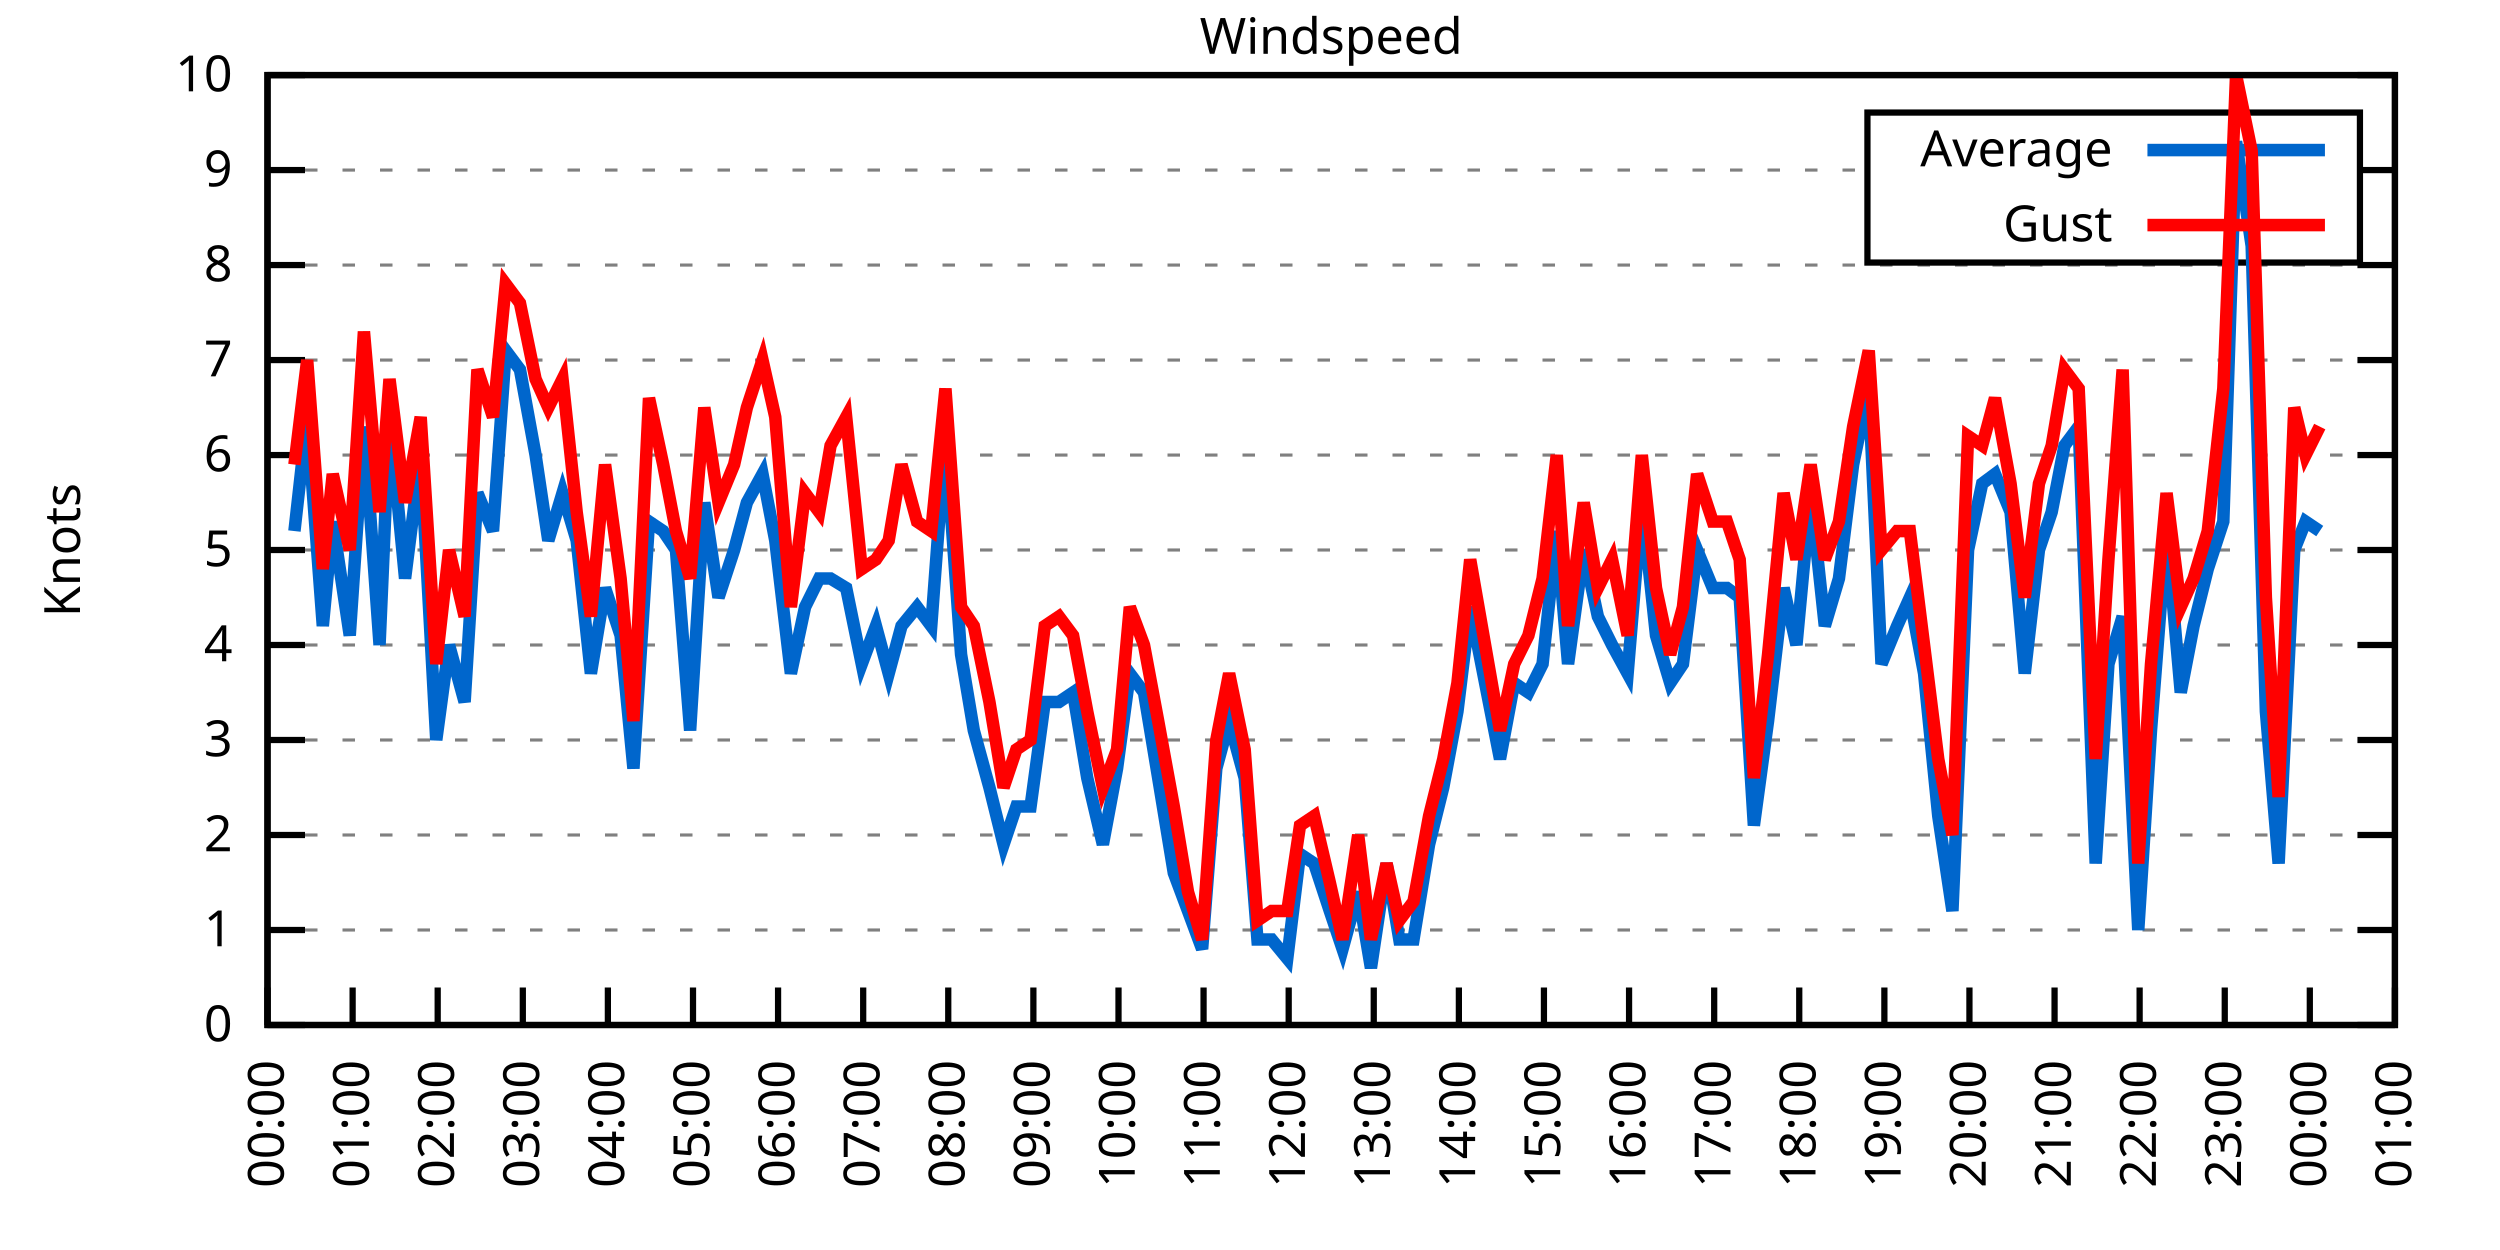
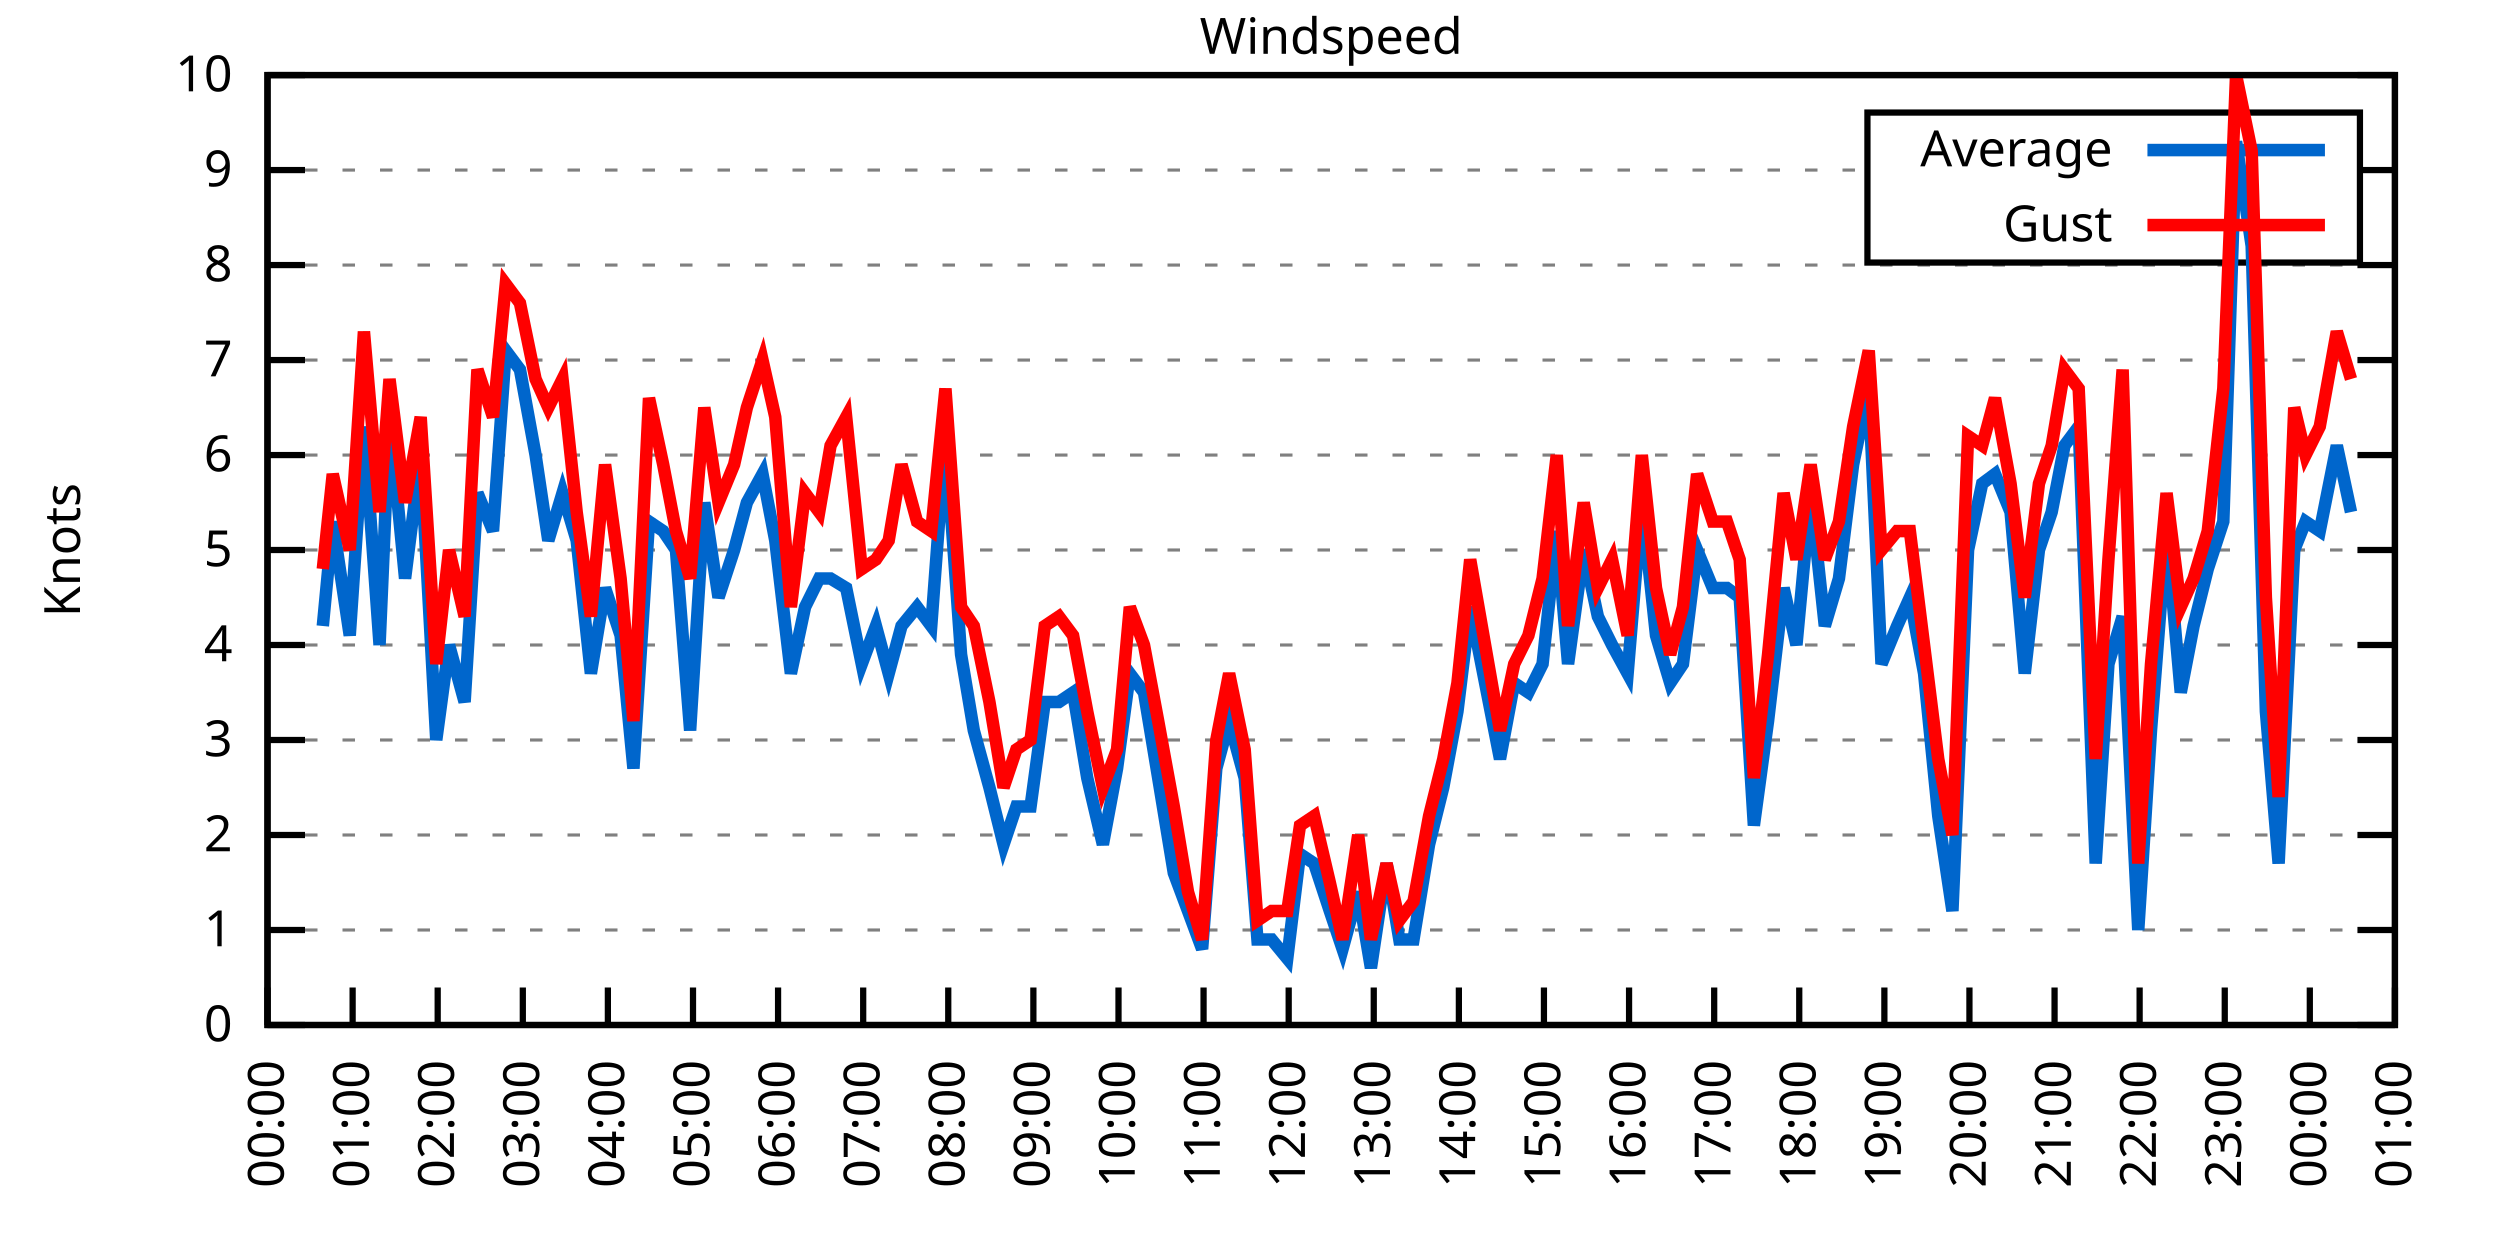
<svg xmlns="http://www.w3.org/2000/svg" xmlns:xlink="http://www.w3.org/1999/xlink" width="400" height="200" viewBox="0 0 400 200">
  <g id="gnuplot_canvas">
    <rect x="0" y="0" width="400" height="200" fill="none" />
    <defs>
      <circle id="gpDot" r="0.5" stroke-width="0.5" stroke="currentColor" />
      <path id="gpPt0" stroke-width="0.333" stroke="currentColor" d="M-1,0 h2 M0,-1 v2" />
      <path id="gpPt1" stroke-width="0.333" stroke="currentColor" d="M-1,-1 L1,1 M1,-1 L-1,1" />
      <path id="gpPt2" stroke-width="0.333" stroke="currentColor" d="M-1,0 L1,0 M0,-1 L0,1 M-1,-1 L1,1 M-1,1 L1,-1" />
      <rect id="gpPt3" stroke-width="0.333" stroke="currentColor" x="-1" y="-1" width="2" height="2" />
      <rect id="gpPt4" stroke-width="0.333" stroke="currentColor" fill="currentColor" x="-1" y="-1" width="2" height="2" />
      <circle id="gpPt5" stroke-width="0.333" stroke="currentColor" cx="0" cy="0" r="1" />
      <use xlink:href="#gpPt5" id="gpPt6" fill="currentColor" stroke="none" />
      <path id="gpPt7" stroke-width="0.333" stroke="currentColor" d="M0,-1.33 L-1.33,0.67 L1.33,0.67 z" />
      <use xlink:href="#gpPt7" id="gpPt8" fill="currentColor" stroke="none" />
      <use xlink:href="#gpPt7" id="gpPt9" stroke="currentColor" transform="rotate(180)" />
      <use xlink:href="#gpPt9" id="gpPt10" fill="currentColor" stroke="none" />
      <use xlink:href="#gpPt3" id="gpPt11" stroke="currentColor" transform="rotate(45)" />
      <use xlink:href="#gpPt11" id="gpPt12" fill="currentColor" stroke="none" />
      <path id="gpPt13" stroke-width="0.333" stroke="currentColor" d="M0,1.330 L1.265,0.411 L0.782,-1.067 L-0.782,-1.076 L-1.265,0.411 z" />
      <use xlink:href="#gpPt13" id="gpPt14" fill="currentColor" stroke="none" />
      <filter id="textbox" filterUnits="objectBoundingBox" x="0" y="0" height="1" width="1">
        <feFlood flood-color="white" flood-opacity="1" result="bgnd" />
        <feComposite in="SourceGraphic" in2="bgnd" operator="atop" />
      </filter>
      <filter id="greybox" filterUnits="objectBoundingBox" x="0" y="0" height="1" width="1">
        <feFlood flood-color="lightgrey" flood-opacity="1" result="grey" />
        <feComposite in="SourceGraphic" in2="grey" operator="atop" />
      </filter>
    </defs>
    <g fill="none" color="white" stroke="currentColor" stroke-width="1.00" stroke-linecap="butt" stroke-linejoin="miter">
</g>
    <g fill="none" color="black" stroke="currentColor" stroke-width="1.00" stroke-linecap="butt" stroke-linejoin="miter">
      <g stroke="none" shape-rendering="crispEdges">
        <polygon fill="rgb(255, 255, 255)" points="42.80,164.00 383.18,164.00 383.18,12.02 42.80,12.02 " />
      </g>
    </g>
    <g fill="none" color="black" stroke="currentColor" stroke-width="1.00" stroke-linecap="butt" stroke-linejoin="miter">
</g>
    <g fill="none" color="black" stroke="black" stroke-width="0.50" stroke-linecap="butt" stroke-linejoin="miter">
</g>
    <g fill="none" color="gray" stroke="currentColor" stroke-width="0.50" stroke-linecap="butt" stroke-linejoin="miter">
      <path stroke="gray" stroke-dasharray="2,4" class="gridline" d="M42.80,164.00 L383.19,164.00  " />
    </g>
    <g fill="none" color="gray" stroke="gray" stroke-width="1.00" stroke-linecap="butt" stroke-linejoin="miter">
</g>
    <g fill="none" color="black" stroke="currentColor" stroke-width="1.00" stroke-linecap="butt" stroke-linejoin="miter">
      <path stroke="black" d="M42.80,164.00 L48.80,164.00 M383.19,164.00 L377.19,164.00  " />
      <g transform="translate(37.20,166.60)" stroke="none" fill="black" font-family="Sans" font-size="8.00" text-anchor="end">
        <text>
          <tspan font-family="Sans"> 0</tspan>
        </text>
      </g>
    </g>
    <g fill="none" color="black" stroke="currentColor" stroke-width="1.00" stroke-linecap="butt" stroke-linejoin="miter">
</g>
    <g fill="none" color="black" stroke="black" stroke-width="0.50" stroke-linecap="butt" stroke-linejoin="miter">
</g>
    <g fill="none" color="gray" stroke="currentColor" stroke-width="0.50" stroke-linecap="butt" stroke-linejoin="miter">
      <path stroke="gray" stroke-dasharray="2,4" class="gridline" d="M42.80,148.80 L383.19,148.80  " />
    </g>
    <g fill="none" color="gray" stroke="gray" stroke-width="1.00" stroke-linecap="butt" stroke-linejoin="miter">
</g>
    <g fill="none" color="black" stroke="currentColor" stroke-width="1.00" stroke-linecap="butt" stroke-linejoin="miter">
      <path stroke="black" d="M42.80,148.80 L48.80,148.80 M383.19,148.80 L377.19,148.80  " />
      <g transform="translate(37.20,151.40)" stroke="none" fill="black" font-family="Sans" font-size="8.00" text-anchor="end">
        <text>
          <tspan font-family="Sans"> 1</tspan>
        </text>
      </g>
    </g>
    <g fill="none" color="black" stroke="currentColor" stroke-width="1.00" stroke-linecap="butt" stroke-linejoin="miter">
</g>
    <g fill="none" color="black" stroke="black" stroke-width="0.50" stroke-linecap="butt" stroke-linejoin="miter">
</g>
    <g fill="none" color="gray" stroke="currentColor" stroke-width="0.50" stroke-linecap="butt" stroke-linejoin="miter">
      <path stroke="gray" stroke-dasharray="2,4" class="gridline" d="M42.80,133.60 L383.19,133.60  " />
    </g>
    <g fill="none" color="gray" stroke="gray" stroke-width="1.00" stroke-linecap="butt" stroke-linejoin="miter">
</g>
    <g fill="none" color="black" stroke="currentColor" stroke-width="1.00" stroke-linecap="butt" stroke-linejoin="miter">
      <path stroke="black" d="M42.80,133.60 L48.80,133.60 M383.19,133.60 L377.19,133.60  " />
      <g transform="translate(37.20,136.20)" stroke="none" fill="black" font-family="Sans" font-size="8.00" text-anchor="end">
        <text>
          <tspan font-family="Sans"> 2</tspan>
        </text>
      </g>
    </g>
    <g fill="none" color="black" stroke="currentColor" stroke-width="1.00" stroke-linecap="butt" stroke-linejoin="miter">
</g>
    <g fill="none" color="black" stroke="black" stroke-width="0.50" stroke-linecap="butt" stroke-linejoin="miter">
</g>
    <g fill="none" color="gray" stroke="currentColor" stroke-width="0.50" stroke-linecap="butt" stroke-linejoin="miter">
      <path stroke="gray" stroke-dasharray="2,4" class="gridline" d="M42.80,118.40 L383.19,118.40  " />
    </g>
    <g fill="none" color="gray" stroke="gray" stroke-width="1.00" stroke-linecap="butt" stroke-linejoin="miter">
</g>
    <g fill="none" color="black" stroke="currentColor" stroke-width="1.00" stroke-linecap="butt" stroke-linejoin="miter">
      <path stroke="black" d="M42.80,118.40 L48.80,118.40 M383.19,118.40 L377.19,118.40  " />
      <g transform="translate(37.20,121.00)" stroke="none" fill="black" font-family="Sans" font-size="8.00" text-anchor="end">
        <text>
          <tspan font-family="Sans"> 3</tspan>
        </text>
      </g>
    </g>
    <g fill="none" color="black" stroke="currentColor" stroke-width="1.00" stroke-linecap="butt" stroke-linejoin="miter">
</g>
    <g fill="none" color="black" stroke="black" stroke-width="0.50" stroke-linecap="butt" stroke-linejoin="miter">
</g>
    <g fill="none" color="gray" stroke="currentColor" stroke-width="0.50" stroke-linecap="butt" stroke-linejoin="miter">
      <path stroke="gray" stroke-dasharray="2,4" class="gridline" d="M42.80,103.20 L383.19,103.20  " />
    </g>
    <g fill="none" color="gray" stroke="gray" stroke-width="1.00" stroke-linecap="butt" stroke-linejoin="miter">
</g>
    <g fill="none" color="black" stroke="currentColor" stroke-width="1.00" stroke-linecap="butt" stroke-linejoin="miter">
      <path stroke="black" d="M42.80,103.20 L48.80,103.20 M383.19,103.20 L377.19,103.20  " />
      <g transform="translate(37.20,105.80)" stroke="none" fill="black" font-family="Sans" font-size="8.00" text-anchor="end">
        <text>
          <tspan font-family="Sans"> 4</tspan>
        </text>
      </g>
    </g>
    <g fill="none" color="black" stroke="currentColor" stroke-width="1.00" stroke-linecap="butt" stroke-linejoin="miter">
</g>
    <g fill="none" color="black" stroke="black" stroke-width="0.50" stroke-linecap="butt" stroke-linejoin="miter">
</g>
    <g fill="none" color="gray" stroke="currentColor" stroke-width="0.50" stroke-linecap="butt" stroke-linejoin="miter">
      <path stroke="gray" stroke-dasharray="2,4" class="gridline" d="M42.80,88.00 L383.19,88.00  " />
    </g>
    <g fill="none" color="gray" stroke="gray" stroke-width="1.00" stroke-linecap="butt" stroke-linejoin="miter">
</g>
    <g fill="none" color="black" stroke="currentColor" stroke-width="1.00" stroke-linecap="butt" stroke-linejoin="miter">
      <path stroke="black" d="M42.80,88.00 L48.80,88.00 M383.19,88.00 L377.19,88.00  " />
      <g transform="translate(37.20,90.60)" stroke="none" fill="black" font-family="Sans" font-size="8.00" text-anchor="end">
        <text>
          <tspan font-family="Sans"> 5</tspan>
        </text>
      </g>
    </g>
    <g fill="none" color="black" stroke="currentColor" stroke-width="1.00" stroke-linecap="butt" stroke-linejoin="miter">
</g>
    <g fill="none" color="black" stroke="black" stroke-width="0.50" stroke-linecap="butt" stroke-linejoin="miter">
</g>
    <g fill="none" color="gray" stroke="currentColor" stroke-width="0.50" stroke-linecap="butt" stroke-linejoin="miter">
      <path stroke="gray" stroke-dasharray="2,4" class="gridline" d="M42.80,72.81 L383.19,72.81  " />
    </g>
    <g fill="none" color="gray" stroke="gray" stroke-width="1.00" stroke-linecap="butt" stroke-linejoin="miter">
</g>
    <g fill="none" color="black" stroke="currentColor" stroke-width="1.00" stroke-linecap="butt" stroke-linejoin="miter">
      <path stroke="black" d="M42.80,72.81 L48.80,72.81 M383.19,72.81 L377.19,72.81  " />
      <g transform="translate(37.20,75.41)" stroke="none" fill="black" font-family="Sans" font-size="8.00" text-anchor="end">
        <text>
          <tspan font-family="Sans"> 6</tspan>
        </text>
      </g>
    </g>
    <g fill="none" color="black" stroke="currentColor" stroke-width="1.00" stroke-linecap="butt" stroke-linejoin="miter">
</g>
    <g fill="none" color="black" stroke="black" stroke-width="0.50" stroke-linecap="butt" stroke-linejoin="miter">
</g>
    <g fill="none" color="gray" stroke="currentColor" stroke-width="0.50" stroke-linecap="butt" stroke-linejoin="miter">
      <path stroke="gray" stroke-dasharray="2,4" class="gridline" d="M42.80,57.61 L383.19,57.61  " />
    </g>
    <g fill="none" color="gray" stroke="gray" stroke-width="1.00" stroke-linecap="butt" stroke-linejoin="miter">
</g>
    <g fill="none" color="black" stroke="currentColor" stroke-width="1.00" stroke-linecap="butt" stroke-linejoin="miter">
      <path stroke="black" d="M42.80,57.61 L48.80,57.61 M383.19,57.61 L377.19,57.61  " />
      <g transform="translate(37.20,60.21)" stroke="none" fill="black" font-family="Sans" font-size="8.00" text-anchor="end">
        <text>
          <tspan font-family="Sans"> 7</tspan>
        </text>
      </g>
    </g>
    <g fill="none" color="black" stroke="currentColor" stroke-width="1.00" stroke-linecap="butt" stroke-linejoin="miter">
</g>
    <g fill="none" color="black" stroke="black" stroke-width="0.50" stroke-linecap="butt" stroke-linejoin="miter">
</g>
    <g fill="none" color="gray" stroke="currentColor" stroke-width="0.50" stroke-linecap="butt" stroke-linejoin="miter">
      <path stroke="gray" stroke-dasharray="2,4" class="gridline" d="M42.80,42.41 L383.19,42.41  " />
    </g>
    <g fill="none" color="gray" stroke="gray" stroke-width="1.00" stroke-linecap="butt" stroke-linejoin="miter">
</g>
    <g fill="none" color="black" stroke="currentColor" stroke-width="1.00" stroke-linecap="butt" stroke-linejoin="miter">
      <path stroke="black" d="M42.80,42.41 L48.80,42.41 M383.19,42.41 L377.19,42.41  " />
      <g transform="translate(37.20,45.01)" stroke="none" fill="black" font-family="Sans" font-size="8.00" text-anchor="end">
        <text>
          <tspan font-family="Sans"> 8</tspan>
        </text>
      </g>
    </g>
    <g fill="none" color="black" stroke="currentColor" stroke-width="1.00" stroke-linecap="butt" stroke-linejoin="miter">
</g>
    <g fill="none" color="black" stroke="black" stroke-width="0.50" stroke-linecap="butt" stroke-linejoin="miter">
</g>
    <g fill="none" color="gray" stroke="currentColor" stroke-width="0.50" stroke-linecap="butt" stroke-linejoin="miter">
      <path stroke="gray" stroke-dasharray="2,4" class="gridline" d="M42.80,27.21 L298.79,27.21 M377.59,27.21 L383.19,27.21  " />
    </g>
    <g fill="none" color="gray" stroke="gray" stroke-width="1.00" stroke-linecap="butt" stroke-linejoin="miter">
</g>
    <g fill="none" color="black" stroke="currentColor" stroke-width="1.00" stroke-linecap="butt" stroke-linejoin="miter">
      <path stroke="black" d="M42.80,27.21 L48.80,27.21 M383.19,27.21 L377.19,27.21  " />
      <g transform="translate(37.20,29.81)" stroke="none" fill="black" font-family="Sans" font-size="8.00" text-anchor="end">
        <text>
          <tspan font-family="Sans"> 9</tspan>
        </text>
      </g>
    </g>
    <g fill="none" color="black" stroke="currentColor" stroke-width="1.00" stroke-linecap="butt" stroke-linejoin="miter">
</g>
    <g fill="none" color="black" stroke="black" stroke-width="0.50" stroke-linecap="butt" stroke-linejoin="miter">
</g>
    <g fill="none" color="gray" stroke="currentColor" stroke-width="0.50" stroke-linecap="butt" stroke-linejoin="miter">
      <path stroke="gray" stroke-dasharray="2,4" class="gridline" d="M42.80,12.01 L383.19,12.01  " />
    </g>
    <g fill="none" color="gray" stroke="gray" stroke-width="1.00" stroke-linecap="butt" stroke-linejoin="miter">
</g>
    <g fill="none" color="black" stroke="currentColor" stroke-width="1.00" stroke-linecap="butt" stroke-linejoin="miter">
      <path stroke="black" d="M42.80,12.01 L48.80,12.01 M383.19,12.01 L377.19,12.01  " />
      <g transform="translate(37.20,14.61)" stroke="none" fill="black" font-family="Sans" font-size="8.00" text-anchor="end">
        <text>
          <tspan font-family="Sans"> 10</tspan>
        </text>
      </g>
    </g>
    <g fill="none" color="black" stroke="currentColor" stroke-width="1.00" stroke-linecap="butt" stroke-linejoin="miter">
      <path stroke="black" d="M42.80,164.00 L42.80,158.00  " />
      <g transform="translate(45.40,169.60) rotate(270.00)" stroke="none" fill="black" font-family="Sans" font-size="8.00" text-anchor="end">
        <text>
          <tspan font-family="Sans">00:00</tspan>
        </text>
      </g>
    </g>
    <g fill="none" color="black" stroke="currentColor" stroke-width="1.00" stroke-linecap="butt" stroke-linejoin="miter">
      <path stroke="black" d="M56.42,164.00 L56.42,158.00  " />
      <g transform="translate(59.02,169.60) rotate(270.00)" stroke="none" fill="black" font-family="Sans" font-size="8.00" text-anchor="end">
        <text>
          <tspan font-family="Sans">01:00</tspan>
        </text>
      </g>
    </g>
    <g fill="none" color="black" stroke="currentColor" stroke-width="1.00" stroke-linecap="butt" stroke-linejoin="miter">
      <path stroke="black" d="M70.03,164.00 L70.03,158.00  " />
      <g transform="translate(72.63,169.60) rotate(270.00)" stroke="none" fill="black" font-family="Sans" font-size="8.00" text-anchor="end">
        <text>
          <tspan font-family="Sans">02:00</tspan>
        </text>
      </g>
    </g>
    <g fill="none" color="black" stroke="currentColor" stroke-width="1.00" stroke-linecap="butt" stroke-linejoin="miter">
      <path stroke="black" d="M83.65,164.00 L83.65,158.00  " />
      <g transform="translate(86.25,169.60) rotate(270.00)" stroke="none" fill="black" font-family="Sans" font-size="8.00" text-anchor="end">
        <text>
          <tspan font-family="Sans">03:00</tspan>
        </text>
      </g>
    </g>
    <g fill="none" color="black" stroke="currentColor" stroke-width="1.00" stroke-linecap="butt" stroke-linejoin="miter">
      <path stroke="black" d="M97.26,164.00 L97.26,158.00  " />
      <g transform="translate(99.86,169.60) rotate(270.00)" stroke="none" fill="black" font-family="Sans" font-size="8.00" text-anchor="end">
        <text>
          <tspan font-family="Sans">04:00</tspan>
        </text>
      </g>
    </g>
    <g fill="none" color="black" stroke="currentColor" stroke-width="1.00" stroke-linecap="butt" stroke-linejoin="miter">
      <path stroke="black" d="M110.88,164.00 L110.88,158.00  " />
      <g transform="translate(113.48,169.60) rotate(270.00)" stroke="none" fill="black" font-family="Sans" font-size="8.00" text-anchor="end">
        <text>
          <tspan font-family="Sans">05:00</tspan>
        </text>
      </g>
    </g>
    <g fill="none" color="black" stroke="currentColor" stroke-width="1.00" stroke-linecap="butt" stroke-linejoin="miter">
      <path stroke="black" d="M124.49,164.00 L124.49,158.00  " />
      <g transform="translate(127.09,169.60) rotate(270.00)" stroke="none" fill="black" font-family="Sans" font-size="8.00" text-anchor="end">
        <text>
          <tspan font-family="Sans">06:00</tspan>
        </text>
      </g>
    </g>
    <g fill="none" color="black" stroke="currentColor" stroke-width="1.00" stroke-linecap="butt" stroke-linejoin="miter">
      <path stroke="black" d="M138.11,164.00 L138.11,158.00  " />
      <g transform="translate(140.71,169.60) rotate(270.00)" stroke="none" fill="black" font-family="Sans" font-size="8.00" text-anchor="end">
        <text>
          <tspan font-family="Sans">07:00</tspan>
        </text>
      </g>
    </g>
    <g fill="none" color="black" stroke="currentColor" stroke-width="1.00" stroke-linecap="butt" stroke-linejoin="miter">
      <path stroke="black" d="M151.72,164.00 L151.72,158.00  " />
      <g transform="translate(154.32,169.60) rotate(270.00)" stroke="none" fill="black" font-family="Sans" font-size="8.00" text-anchor="end">
        <text>
          <tspan font-family="Sans">08:00</tspan>
        </text>
      </g>
    </g>
    <g fill="none" color="black" stroke="currentColor" stroke-width="1.00" stroke-linecap="butt" stroke-linejoin="miter">
      <path stroke="black" d="M165.34,164.00 L165.34,158.00  " />
      <g transform="translate(167.94,169.60) rotate(270.00)" stroke="none" fill="black" font-family="Sans" font-size="8.00" text-anchor="end">
        <text>
          <tspan font-family="Sans">09:00</tspan>
        </text>
      </g>
    </g>
    <g fill="none" color="black" stroke="currentColor" stroke-width="1.00" stroke-linecap="butt" stroke-linejoin="miter">
      <path stroke="black" d="M178.96,164.00 L178.96,158.00  " />
      <g transform="translate(181.56,169.60) rotate(270.00)" stroke="none" fill="black" font-family="Sans" font-size="8.00" text-anchor="end">
        <text>
          <tspan font-family="Sans">10:00</tspan>
        </text>
      </g>
    </g>
    <g fill="none" color="black" stroke="currentColor" stroke-width="1.00" stroke-linecap="butt" stroke-linejoin="miter">
      <path stroke="black" d="M192.57,164.00 L192.57,158.00  " />
      <g transform="translate(195.17,169.60) rotate(270.00)" stroke="none" fill="black" font-family="Sans" font-size="8.00" text-anchor="end">
        <text>
          <tspan font-family="Sans">11:00</tspan>
        </text>
      </g>
    </g>
    <g fill="none" color="black" stroke="currentColor" stroke-width="1.00" stroke-linecap="butt" stroke-linejoin="miter">
      <path stroke="black" d="M206.19,164.00 L206.19,158.00  " />
      <g transform="translate(208.79,169.60) rotate(270.00)" stroke="none" fill="black" font-family="Sans" font-size="8.00" text-anchor="end">
        <text>
          <tspan font-family="Sans">12:00</tspan>
        </text>
      </g>
    </g>
    <g fill="none" color="black" stroke="currentColor" stroke-width="1.00" stroke-linecap="butt" stroke-linejoin="miter">
      <path stroke="black" d="M219.80,164.00 L219.80,158.00  " />
      <g transform="translate(222.40,169.60) rotate(270.00)" stroke="none" fill="black" font-family="Sans" font-size="8.00" text-anchor="end">
        <text>
          <tspan font-family="Sans">13:00</tspan>
        </text>
      </g>
    </g>
    <g fill="none" color="black" stroke="currentColor" stroke-width="1.00" stroke-linecap="butt" stroke-linejoin="miter">
      <path stroke="black" d="M233.42,164.00 L233.42,158.00  " />
      <g transform="translate(236.02,169.60) rotate(270.00)" stroke="none" fill="black" font-family="Sans" font-size="8.00" text-anchor="end">
        <text>
          <tspan font-family="Sans">14:00</tspan>
        </text>
      </g>
    </g>
    <g fill="none" color="black" stroke="currentColor" stroke-width="1.00" stroke-linecap="butt" stroke-linejoin="miter">
      <path stroke="black" d="M247.03,164.00 L247.03,158.00  " />
      <g transform="translate(249.63,169.60) rotate(270.00)" stroke="none" fill="black" font-family="Sans" font-size="8.00" text-anchor="end">
        <text>
          <tspan font-family="Sans">15:00</tspan>
        </text>
      </g>
    </g>
    <g fill="none" color="black" stroke="currentColor" stroke-width="1.00" stroke-linecap="butt" stroke-linejoin="miter">
      <path stroke="black" d="M260.65,164.00 L260.65,158.00  " />
      <g transform="translate(263.25,169.60) rotate(270.00)" stroke="none" fill="black" font-family="Sans" font-size="8.00" text-anchor="end">
        <text>
          <tspan font-family="Sans">16:00</tspan>
        </text>
      </g>
    </g>
    <g fill="none" color="black" stroke="currentColor" stroke-width="1.00" stroke-linecap="butt" stroke-linejoin="miter">
      <path stroke="black" d="M274.27,164.00 L274.27,158.00  " />
      <g transform="translate(276.87,169.60) rotate(270.00)" stroke="none" fill="black" font-family="Sans" font-size="8.00" text-anchor="end">
        <text>
          <tspan font-family="Sans">17:00</tspan>
        </text>
      </g>
    </g>
    <g fill="none" color="black" stroke="currentColor" stroke-width="1.00" stroke-linecap="butt" stroke-linejoin="miter">
      <path stroke="black" d="M287.88,164.00 L287.88,158.00  " />
      <g transform="translate(290.48,169.60) rotate(270.00)" stroke="none" fill="black" font-family="Sans" font-size="8.00" text-anchor="end">
        <text>
          <tspan font-family="Sans">18:00</tspan>
        </text>
      </g>
    </g>
    <g fill="none" color="black" stroke="currentColor" stroke-width="1.00" stroke-linecap="butt" stroke-linejoin="miter">
      <path stroke="black" d="M301.50,164.00 L301.50,158.00  " />
      <g transform="translate(304.10,169.60) rotate(270.00)" stroke="none" fill="black" font-family="Sans" font-size="8.00" text-anchor="end">
        <text>
          <tspan font-family="Sans">19:00</tspan>
        </text>
      </g>
    </g>
    <g fill="none" color="black" stroke="currentColor" stroke-width="1.00" stroke-linecap="butt" stroke-linejoin="miter">
      <path stroke="black" d="M315.11,164.00 L315.11,158.00  " />
      <g transform="translate(317.71,169.60) rotate(270.00)" stroke="none" fill="black" font-family="Sans" font-size="8.00" text-anchor="end">
        <text>
          <tspan font-family="Sans">20:00</tspan>
        </text>
      </g>
    </g>
    <g fill="none" color="black" stroke="currentColor" stroke-width="1.00" stroke-linecap="butt" stroke-linejoin="miter">
      <path stroke="black" d="M328.73,164.00 L328.73,158.00  " />
      <g transform="translate(331.33,169.60) rotate(270.00)" stroke="none" fill="black" font-family="Sans" font-size="8.00" text-anchor="end">
        <text>
          <tspan font-family="Sans">21:00</tspan>
        </text>
      </g>
    </g>
    <g fill="none" color="black" stroke="currentColor" stroke-width="1.00" stroke-linecap="butt" stroke-linejoin="miter">
      <path stroke="black" d="M342.34,164.00 L342.34,158.00  " />
      <g transform="translate(344.94,169.60) rotate(270.00)" stroke="none" fill="black" font-family="Sans" font-size="8.00" text-anchor="end">
        <text>
          <tspan font-family="Sans">22:00</tspan>
        </text>
      </g>
    </g>
    <g fill="none" color="black" stroke="currentColor" stroke-width="1.00" stroke-linecap="butt" stroke-linejoin="miter">
      <path stroke="black" d="M355.96,164.00 L355.96,158.00  " />
      <g transform="translate(358.56,169.60) rotate(270.00)" stroke="none" fill="black" font-family="Sans" font-size="8.00" text-anchor="end">
        <text>
          <tspan font-family="Sans">23:00</tspan>
        </text>
      </g>
    </g>
    <g fill="none" color="black" stroke="currentColor" stroke-width="1.00" stroke-linecap="butt" stroke-linejoin="miter">
      <path stroke="black" d="M369.57,164.00 L369.57,158.00  " />
      <g transform="translate(372.17,169.60) rotate(270.00)" stroke="none" fill="black" font-family="Sans" font-size="8.00" text-anchor="end">
        <text>
          <tspan font-family="Sans">00:00</tspan>
        </text>
      </g>
    </g>
    <g fill="none" color="black" stroke="currentColor" stroke-width="1.00" stroke-linecap="butt" stroke-linejoin="miter">
      <path stroke="black" d="M383.19,164.00 L383.19,158.00  " />
      <g transform="translate(385.79,169.60) rotate(270.00)" stroke="none" fill="black" font-family="Sans" font-size="8.00" text-anchor="end">
        <text>
          <tspan font-family="Sans">01:00</tspan>
        </text>
      </g>
    </g>
    <g fill="none" color="black" stroke="currentColor" stroke-width="1.00" stroke-linecap="butt" stroke-linejoin="miter">
</g>
    <g fill="none" color="black" stroke="currentColor" stroke-width="1.00" stroke-linecap="butt" stroke-linejoin="miter">
      <path stroke="black" d="M42.80,12.01 L42.80,164.00 L383.19,164.00 L383.19,12.01 L42.80,12.01 Z  " />
    </g>
    <g fill="none" color="black" stroke="currentColor" stroke-width="1.00" stroke-linecap="butt" stroke-linejoin="miter">
</g>
    <g fill="none" color="black" stroke="currentColor" stroke-width="1.00" stroke-linecap="butt" stroke-linejoin="miter">
      <path stroke="black" d="M298.79,42.01 L298.79,18.01 L377.59,18.01 L377.59,42.01 L298.79,42.01 Z  " />
    </g>
    <g id="Windspeed_plot_1">
      <g fill="none" color="white" stroke="black" stroke-width="2.00" stroke-linecap="butt" stroke-linejoin="miter">
</g>
      <g fill="none" color="black" stroke="currentColor" stroke-width="2.00" stroke-linecap="butt" stroke-linejoin="miter">
        <g transform="translate(337.99,26.61)" stroke="none" fill="black" font-family="Sans" font-size="8.00" text-anchor="end">
          <text>
            <tspan font-family="Sans">Average</tspan>
          </text>
        </g>
      </g>
      <g fill="none" color="black" stroke="currentColor" stroke-width="2.00" stroke-linecap="butt" stroke-linejoin="miter">
-         <path stroke="rgb(  0, 102, 204)" d="M343.59,24.01 L371.99,24.01 M47.11,84.97 L49.15,66.73 L51.65,100.16 L53.24,83.45 L55.96,101.68 L58.23,68.25   L60.73,103.20 L62.32,66.73 L64.81,92.56 L67.31,72.81 L69.80,118.40 L71.85,103.20 L74.34,112.32 L76.39,78.89   L78.88,84.97 L80.92,56.09 L83.19,59.13 L85.69,72.81 L87.73,86.49 L90.00,78.89 L92.27,86.49 L94.54,107.76   L96.81,94.08 L99.30,101.68 L101.35,122.96 L103.84,83.45 L106.11,84.97 L108.15,88.00 L110.42,116.88 L112.69,80.41   L114.96,95.60 L117.46,88.00 L119.50,80.41 L122.00,75.85 L124.04,86.49 L126.54,107.76 L128.81,97.12 L131.07,92.56   L132.89,92.56 L135.39,94.08 L137.88,106.24 L140.15,100.16 L142.19,107.76 L144.24,100.16 L146.73,97.12 L149.00,100.16   L151.27,69.77 L153.77,104.72 L155.81,116.88 L158.31,126.00 L160.57,135.12 L162.62,129.04 L164.89,129.04 L167.16,112.32   L169.43,112.32 L171.69,110.80 L173.96,124.48 L176.46,135.12 L178.73,122.96 L180.77,107.76 L183.04,110.80 L185.31,124.48   L187.81,139.68 L190.08,145.76 L192.34,151.84 L194.61,122.96 L196.66,115.36 L199.15,124.48 L201.19,150.32 L203.46,150.32   L205.96,153.36 L208.00,136.64 L210.27,138.16 L212.77,145.76 L214.81,151.84 L217.31,142.72 L219.35,154.88 L221.85,138.16   L223.89,150.32 L226.16,150.32 L228.65,135.12 L230.92,126.00 L233.19,113.84 L235.23,97.12 L240.00,121.44 L242.27,109.28   L244.54,110.80 L246.81,106.24 L249.08,84.97 L250.89,106.24 L253.39,88.00 L255.66,98.64 L257.93,103.20 L260.42,107.76   L262.69,80.41 L264.96,101.68 L267.23,109.28 L269.27,106.24 L271.54,88.00 L274.04,94.08 L276.31,94.08 L278.35,95.60   L280.62,132.08 L282.89,115.36 L285.38,94.08 L287.43,103.20 L289.70,78.89 L291.97,100.16 L294.23,92.56 L296.50,74.33   L299.00,62.17 L301.04,106.24 L303.54,100.16 L305.58,95.60 L307.85,107.76 L310.12,130.56 L312.39,145.76 L314.89,88.00   L317.15,77.37 L319.20,75.85 L321.69,81.93 L323.96,107.76 L326.23,88.00 L328.27,81.93 L330.32,71.29 L332.59,68.25   L335.31,138.16 L337.35,106.24 L339.62,98.64 L342.12,148.80 L344.16,116.88 L346.65,84.97 L348.92,110.80 L350.97,100.16   L353.24,91.04 L355.73,83.45 L357.77,22.65 L360.27,39.37 L362.54,113.84 L364.58,138.16 L367.08,88.00 L368.89,83.45   L371.16,84.97  " />
+         <path stroke="rgb(  0, 102, 204)" d="M343.59,24.01 L371.99,24.01 M51.65,100.16 L53.24,83.45 L55.96,101.68 L58.23,68.25 L60.73,103.20 L62.32,66.73   L64.81,92.56 L67.31,72.81 L69.80,118.40 L71.85,103.20 L74.34,112.32 L76.39,78.89 L78.88,84.97 L80.92,56.09   L83.19,59.13 L85.69,72.81 L87.73,86.49 L90.00,78.89 L92.27,86.49 L94.54,107.76 L96.81,94.08 L99.30,101.68   L101.35,122.96 L103.84,83.45 L106.11,84.97 L108.15,88.00 L110.42,116.88 L112.69,80.41 L114.96,95.60 L117.46,88.00   L119.50,80.41 L122.00,75.85 L124.04,86.49 L126.54,107.76 L128.81,97.12 L131.07,92.56 L132.89,92.56 L135.39,94.08   L137.88,106.24 L140.15,100.16 L142.19,107.76 L144.24,100.16 L146.73,97.12 L149.00,100.16 L151.27,69.77 L153.77,104.72   L155.81,116.88 L158.31,126.00 L160.57,135.12 L162.62,129.04 L164.89,129.04 L167.16,112.32 L169.43,112.32 L171.69,110.80   L173.96,124.48 L176.46,135.12 L178.73,122.96 L180.77,107.76 L183.04,110.80 L185.31,124.48 L187.81,139.68 L190.08,145.76   L192.34,151.84 L194.61,122.96 L196.66,115.36 L199.15,124.48 L201.19,150.32 L203.46,150.32 L205.96,153.36 L208.00,136.64   L210.27,138.16 L212.77,145.76 L214.81,151.84 L217.31,142.72 L219.35,154.88 L221.85,138.16 L223.89,150.32 L226.16,150.32   L228.65,135.12 L230.92,126.00 L233.19,113.84 L235.23,97.12 L240.00,121.44 L242.27,109.28 L244.54,110.80 L246.81,106.24   L249.08,84.97 L250.89,106.24 L253.39,88.00 L255.66,98.64 L257.93,103.20 L260.42,107.76 L262.69,80.41 L264.96,101.68   L267.23,109.28 L269.27,106.24 L271.54,88.00 L274.04,94.08 L276.31,94.08 L278.35,95.60 L280.62,132.08 L282.89,115.36   L285.38,94.08 L287.43,103.20 L289.70,78.89 L291.97,100.16 L294.23,92.56 L296.50,74.33 L299.00,62.17 L301.04,106.24   L303.54,100.16 L305.58,95.60 L307.85,107.76 L310.12,130.56 L312.39,145.76 L314.89,88.00 L317.15,77.37 L319.20,75.85   L321.69,81.93 L323.96,107.76 L326.23,88.00 L328.27,81.93 L330.32,71.29 L332.59,68.25 L335.31,138.16 L337.35,106.24   L339.62,98.64 L342.12,148.80 L344.16,116.88 L346.65,84.97 L348.92,110.80 L350.97,100.16 L353.24,91.04 L355.73,83.45   L357.77,22.65 L360.27,39.37 L362.54,113.84 L364.58,138.16 L367.08,88.00 L368.89,83.45 L371.16,84.97 L373.89,71.29   L376.16,81.93  " />
      </g>
    </g>
    <g id="Windspeed_plot_2">
      <g fill="none" color="black" stroke="currentColor" stroke-width="2.00" stroke-linecap="butt" stroke-linejoin="miter">
        <g transform="translate(337.99,38.61)" stroke="none" fill="black" font-family="Sans" font-size="8.00" text-anchor="end">
          <text>
            <tspan font-family="Sans">Gust</tspan>
          </text>
        </g>
      </g>
      <g fill="none" color="black" stroke="currentColor" stroke-width="2.00" stroke-linecap="butt" stroke-linejoin="miter">
-         <path stroke="rgb(255,   0,   0)" d="M343.59,36.01 L371.99,36.01 M47.11,74.33 L49.15,57.61 L51.65,91.04 L53.24,75.85 L55.96,88.00 L58.23,53.05   L60.73,81.93 L62.32,60.65 L64.81,80.41 L67.31,66.73 L69.80,106.24 L71.85,88.00 L74.34,98.64 L76.39,59.13   L78.88,66.73 L80.92,45.45 L83.19,48.49 L85.69,60.65 L87.73,65.21 L90.00,60.65 L92.27,81.93 L94.54,98.64   L96.81,74.33 L99.30,92.56 L101.35,115.36 L103.84,63.69 L106.11,74.33 L108.15,84.97 L110.42,92.56 L112.69,65.21   L114.96,80.41 L117.46,74.33 L119.50,65.21 L122.00,57.61 L124.04,66.73 L126.54,97.12 L128.81,78.89 L131.07,81.93   L132.89,71.29 L135.39,66.73 L137.88,91.04 L140.15,89.52 L142.19,86.49 L144.24,74.33 L146.73,83.45 L149.00,84.97   L151.27,62.17 L153.77,97.12 L155.81,100.16 L158.31,112.32 L160.57,126.00 L162.62,119.92 L164.89,118.40 L167.16,100.16   L169.43,98.64 L171.69,101.68 L173.96,113.84 L176.46,126.00 L178.73,119.92 L180.77,97.12 L183.04,103.20 L185.31,115.36   L187.81,129.04 L190.08,142.72 L192.34,150.32 L194.61,118.40 L196.66,107.76 L199.15,119.92 L201.19,147.28 L203.46,145.76   L205.96,145.76 L208.00,132.08 L210.27,130.56 L212.77,141.20 L214.81,150.32 L217.31,133.60 L219.35,150.32 L221.85,138.16   L223.89,147.28 L226.16,144.24 L228.65,130.56 L230.92,121.44 L233.19,109.28 L235.23,89.52 L240.00,116.88 L242.27,106.24   L244.54,101.68 L246.81,92.56 L249.08,72.81 L250.89,100.16 L253.39,80.41 L255.66,94.08 L257.93,89.52 L260.42,101.68   L262.69,72.81 L264.96,94.08 L267.23,104.72 L269.27,97.12 L271.54,75.85 L274.04,83.45 L276.31,83.45 L278.35,89.52   L280.62,124.48 L282.89,104.72 L285.38,78.89 L287.43,89.52 L289.70,74.33 L291.97,89.52 L294.23,83.45 L296.50,68.25   L299.00,56.09 L301.04,88.00 L303.54,84.97 L305.58,84.97 L307.85,103.20 L310.12,121.44 L312.39,133.60 L314.89,69.77   L317.15,71.29 L319.20,63.69 L321.69,77.37 L323.96,95.60 L326.23,77.37 L328.27,71.29 L330.32,59.13 L332.59,62.17   L335.31,121.44 L337.35,89.52 L339.62,59.13 L342.12,138.16 L344.16,106.24 L346.65,78.89 L348.92,97.12 L350.97,92.56   L353.24,84.97 L355.73,62.17 L357.77,12.01 L360.27,24.17 L362.54,95.60 L364.58,127.52 L367.08,65.21 L368.89,72.81   L371.16,68.25  " />
+         <path stroke="rgb(255,   0,   0)" d="M343.59,36.01 L371.99,36.01 M51.65,91.04 L53.24,75.85 L55.96,88.00 L58.23,53.05 L60.73,81.93 L62.32,60.65   L64.81,80.41 L67.31,66.73 L69.80,106.24 L71.85,88.00 L74.34,98.64 L76.39,59.13 L78.88,66.73 L80.92,45.45   L83.19,48.49 L85.69,60.65 L87.73,65.21 L90.00,60.65 L92.27,81.93 L94.54,98.64 L96.81,74.33 L99.30,92.56   L101.35,115.36 L103.84,63.69 L106.11,74.33 L108.15,84.97 L110.42,92.56 L112.69,65.21 L114.96,80.41 L117.46,74.33   L119.50,65.21 L122.00,57.61 L124.04,66.73 L126.54,97.12 L128.81,78.89 L131.07,81.93 L132.89,71.29 L135.39,66.73   L137.88,91.04 L140.15,89.52 L142.19,86.49 L144.24,74.33 L146.73,83.45 L149.00,84.97 L151.27,62.17 L153.77,97.12   L155.81,100.16 L158.31,112.32 L160.57,126.00 L162.62,119.92 L164.89,118.40 L167.16,100.16 L169.43,98.64 L171.69,101.68   L173.96,113.84 L176.46,126.00 L178.73,119.92 L180.77,97.12 L183.04,103.20 L185.31,115.36 L187.81,129.04 L190.08,142.72   L192.34,150.32 L194.61,118.40 L196.66,107.76 L199.15,119.92 L201.19,147.28 L203.46,145.76 L205.96,145.76 L208.00,132.08   L210.27,130.56 L212.77,141.20 L214.81,150.32 L217.31,133.60 L219.35,150.32 L221.85,138.16 L223.89,147.28 L226.16,144.24   L228.65,130.56 L230.92,121.44 L233.19,109.28 L235.23,89.52 L240.00,116.88 L242.27,106.24 L244.54,101.68 L246.81,92.56   L249.08,72.81 L250.89,100.16 L253.39,80.41 L255.66,94.08 L257.93,89.52 L260.42,101.68 L262.69,72.81 L264.96,94.08   L267.23,104.72 L269.27,97.12 L271.54,75.85 L274.04,83.45 L276.31,83.45 L278.35,89.52 L280.62,124.48 L282.89,104.72   L285.38,78.89 L287.43,89.52 L289.70,74.33 L291.97,89.52 L294.23,83.45 L296.50,68.25 L299.00,56.09 L301.04,88.00   L303.54,84.97 L305.58,84.97 L307.85,103.20 L310.12,121.44 L312.39,133.60 L314.89,69.77 L317.15,71.29 L319.20,63.69   L321.69,77.37 L323.96,95.60 L326.23,77.37 L328.27,71.29 L330.32,59.13 L332.59,62.17 L335.31,121.44 L337.35,89.52   L339.62,59.13 L342.12,138.16 L344.16,106.24 L346.65,78.89 L348.92,97.12 L350.97,92.56 L353.24,84.97 L355.73,62.17   L357.77,12.01 L360.27,24.17 L362.54,95.60 L364.58,127.52 L367.08,65.21 L368.89,72.81 L371.16,68.25 L373.89,53.05   L376.16,60.65  " />
      </g>
    </g>
    <g fill="none" color="black" stroke="currentColor" stroke-width="2.00" stroke-linecap="butt" stroke-linejoin="miter">
</g>
    <g fill="none" color="black" stroke="black" stroke-width="1.00" stroke-linecap="butt" stroke-linejoin="miter">
</g>
    <g fill="none" color="black" stroke="currentColor" stroke-width="1.00" stroke-linecap="butt" stroke-linejoin="miter">
      <path stroke="black" d="M42.80,12.01 L42.80,164.00 L383.19,164.00 L383.19,12.01 L42.80,12.01 Z  " />
      <g transform="translate(12.80,88.01) rotate(270.00)" stroke="none" fill="black" font-family="Sans" font-size="8.00" text-anchor="middle">
        <text>
          <tspan font-family="Sans">Knots</tspan>
        </text>
      </g>
    </g>
    <g fill="none" color="black" stroke="currentColor" stroke-width="1.00" stroke-linecap="butt" stroke-linejoin="miter">
</g>
    <g fill="none" color="black" stroke="currentColor" stroke-width="1.00" stroke-linecap="butt" stroke-linejoin="miter">
      <g transform="translate(212.99,8.61)" stroke="none" fill="black" font-family="Sans" font-size="8.00" text-anchor="middle">
        <text>
          <tspan font-family="Sans">Windspeed</tspan>
        </text>
      </g>
    </g>
    <g fill="none" color="black" stroke="currentColor" stroke-width="1.00" stroke-linecap="butt" stroke-linejoin="miter">
</g>
  </g>
</svg>
